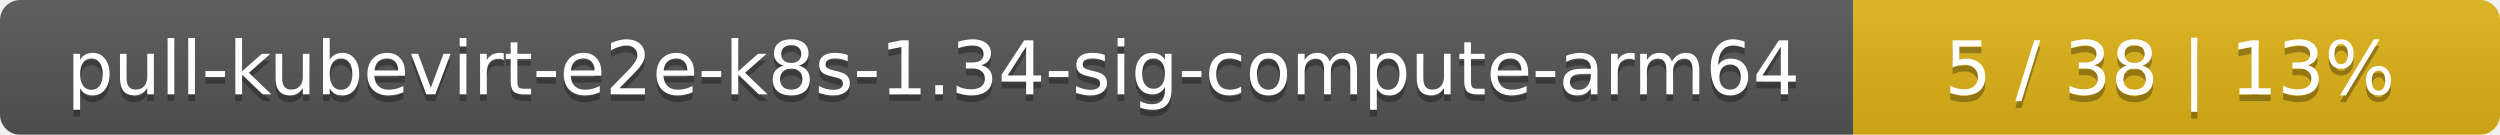
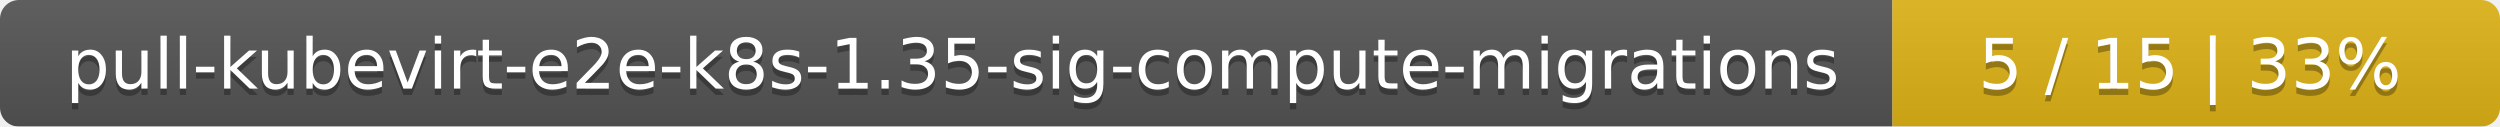
- <svg xmlns="http://www.w3.org/2000/svg" width="371" height="20">
+ <svg xmlns="http://www.w3.org/2000/svg" width="395" height="20">
  <linearGradient id="smooth" x2="0" y2="100%">
    <stop offset="0" stop-color="#bbb" stop-opacity=".1" />
    <stop offset="1" stop-opacity=".1" />
  </linearGradient>
  <mask id="round">
-     <rect width="371" height="20" rx="3" fill="#fff" />
+     <rect width="395" height="20" rx="3" fill="#fff" />
  </mask>
  <g mask="url(#round)">
-     <rect width="275" height="20" fill="#555" />
-     <rect x="275" width="96" height="20" fill="#dfb317" />
-     <rect width="371" height="20" fill="url(#smooth)" />
+     <rect width="299" height="20" fill="#555" />
+     <rect x="299" width="96" height="20" fill="#dfb317" />
+     <rect width="395" height="20" fill="url(#smooth)" />
  </g>
  <g fill="#fff" text-anchor="middle" font-family="DejaVu Sans,Verdana,Geneva,sans-serif" font-size="11">
-     <text x="138.5" y="15" fill="#010101" fill-opacity=".3">pull-kubevirt-e2e-k8s-1.34-sig-compute-arm64</text>
-     <text x="138.5" y="14">pull-kubevirt-e2e-k8s-1.34-sig-compute-arm64</text>
-     <text x="322" y="15" fill="#010101" fill-opacity=".3">5 / 38    |    13%</text>
-     <text x="322" y="14">5 / 38    |    13%</text>
+     <text x="150.5" y="15" fill="#010101" fill-opacity=".3">pull-kubevirt-e2e-k8s-1.35-sig-compute-migrations</text>
+     <text x="150.5" y="14">pull-kubevirt-e2e-k8s-1.35-sig-compute-migrations</text>
+     <text x="346" y="15" fill="#010101" fill-opacity=".3">5 / 15    |    33%</text>
+     <text x="346" y="14">5 / 15    |    33%</text>
  </g>
</svg>
